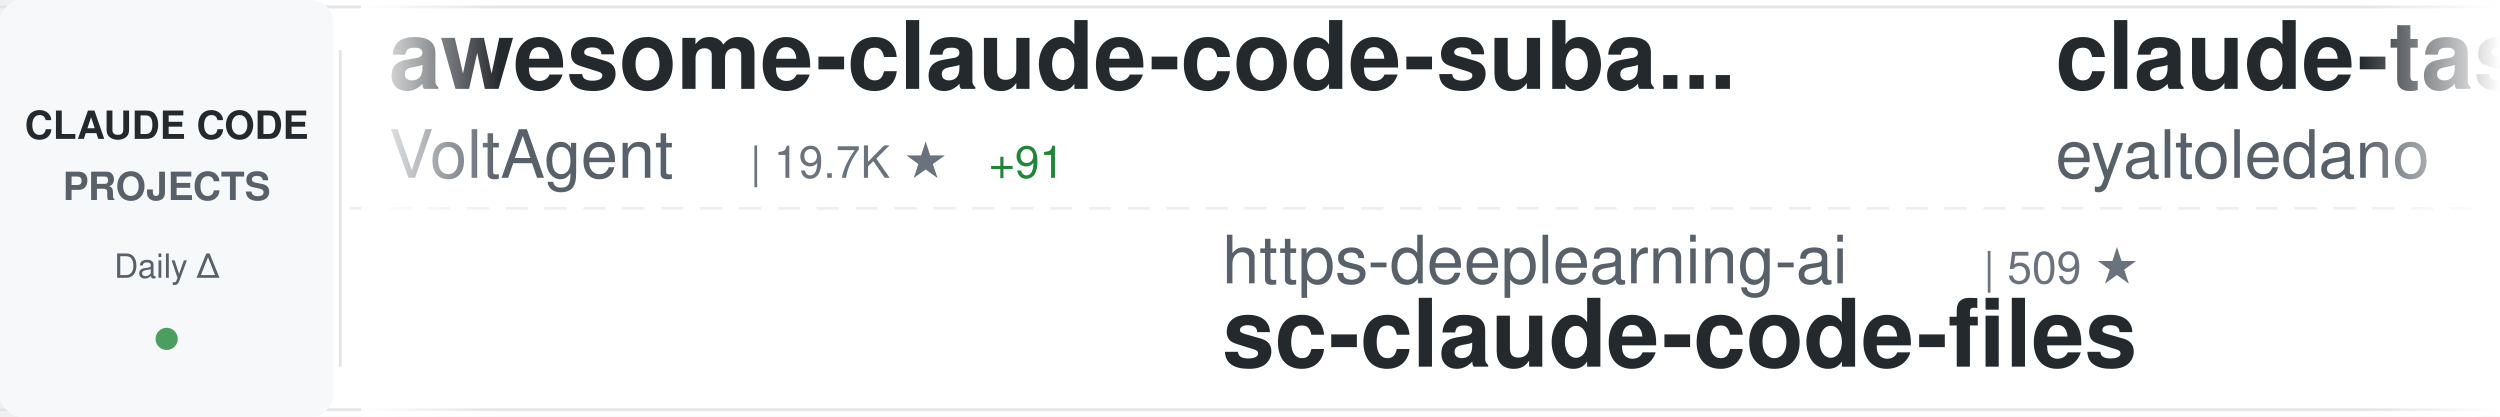
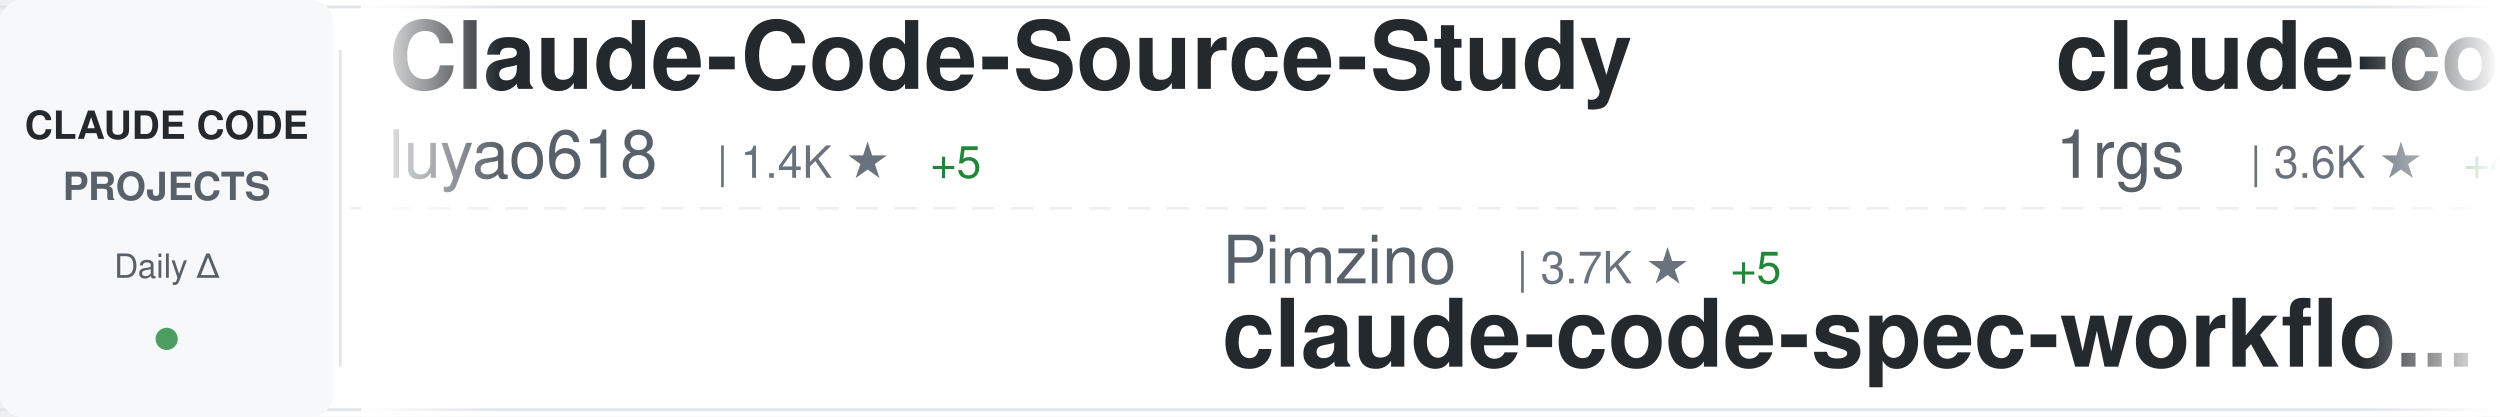
<svg xmlns="http://www.w3.org/2000/svg" width="900" height="150">
  <defs>
    <linearGradient id="awesomeLeftFade" x1="0%" y1="0%" x2="100%" y2="0%">
      <stop offset="0%" style="stop-color:#ffffff;stop-opacity:1" />
      <stop offset="100%" style="stop-color:#ffffff;stop-opacity:0" />
    </linearGradient>
    <linearGradient id="awesomeRightFade" x1="0%" y1="0%" x2="100%" y2="0%">
      <stop offset="0%" style="stop-color:#ffffff;stop-opacity:0" />
      <stop offset="100%" style="stop-color:#ffffff;stop-opacity:1" />
    </linearGradient>
  </defs>
  <rect width="900" height="150" fill="#ffffff" rx="8" />
  <rect x="0" y="2" width="900" height="1" fill="#e1e4e8" />
  <rect x="0" y="147" width="900" height="1" fill="#e1e4e8" />
  <line x1="0" y1="75" x2="900" y2="75" stroke="#e1e4e8" stroke-width="1" stroke-dasharray="8 6" opacity="0.6" />
  <rect x="0" y="0" width="120" height="150" fill="#f6f8fa" rx="8" />
  <text x="60" y="50" font-family="-apple-system, BlinkMacSystemFont, 'Segoe UI', Helvetica, Arial, sans-serif" font-size="14" font-weight="600" fill="#24292e" text-anchor="middle">CLAUDE CODE</text>
  <text x="60" y="72" font-family="-apple-system, BlinkMacSystemFont, 'Segoe UI', Helvetica, Arial, sans-serif" font-size="14" font-weight="600" fill="#586069" text-anchor="middle">PROJECTS</text>
  <text x="60" y="100" font-family="-apple-system, BlinkMacSystemFont, 'Segoe UI', Helvetica, Arial, sans-serif" font-size="12" font-weight="500" fill="#586069" text-anchor="middle">Daily Δ</text>
  <circle cx="60" cy="122" r="4" fill="#22863a" opacity="0.8" />
  <rect x="122" y="18" width="1" height="114" fill="#e1e4e8" />
  <clipPath id="awesomeTickerClip">
    <rect x="130" y="0" width="770" height="150" />
  </clipPath>
  <g clip-path="url(#awesomeTickerClip)">
    <g id="awesomeTickerItems">
      <animateTransform attributeName="transform" attributeType="XML" type="translate" from="0 0" to="-3000 0" dur="54s" repeatCount="indefinite" />
      <g transform="translate(0, 0)">
-         <text x="140" y="32" font-family="-apple-system, BlinkMacSystemFont, 'Segoe UI', Helvetica, Arial, sans-serif" font-size="34" font-weight="600" fill="#24292e">awesome-claude-code-suba...</text>
-         <text x="140" y="64" font-family="-apple-system, BlinkMacSystemFont, 'Segoe UI', Helvetica, Arial, sans-serif" font-size="24" font-weight="400" fill="#586069">VoltAgent</text>
-         <text x="270" y="64" font-family="-apple-system, BlinkMacSystemFont, 'Segoe UI', Helvetica, Arial, sans-serif" font-size="16" font-weight="500" fill="#6a737d">| 19.7K ★</text>
-         <text x="356" y="64" font-family="-apple-system, BlinkMacSystemFont, 'Segoe UI', Helvetica, Arial, sans-serif" font-size="16" font-weight="500" fill="#22863a"> +91</text>
+         <text x="140" y="32" font-family="-apple-system, BlinkMacSystemFont, 'Segoe UI', Helvetica, Arial, sans-serif" font-size="34" font-weight="600" fill="#24292e">Claude-Code-Source-Study</text>
+         <text x="140" y="64" font-family="-apple-system, BlinkMacSystemFont, 'Segoe UI', Helvetica, Arial, sans-serif" font-size="24" font-weight="400" fill="#586069">luyao618</text>
+         <text x="258" y="64" font-family="-apple-system, BlinkMacSystemFont, 'Segoe UI', Helvetica, Arial, sans-serif" font-size="16" font-weight="500" fill="#6a737d">| 1.4K ★</text>
+         <text x="335" y="64" font-family="-apple-system, BlinkMacSystemFont, 'Segoe UI', Helvetica, Arial, sans-serif" font-size="16" font-weight="500" fill="#22863a"> +5</text>
      </g>
      <g transform="translate(300, 0)">
-         <text x="140" y="102" font-family="-apple-system, BlinkMacSystemFont, 'Segoe UI', Helvetica, Arial, sans-serif" font-size="24" font-weight="400" fill="#586069">https-deeplearning-ai</text>
-         <text x="414" y="102" font-family="-apple-system, BlinkMacSystemFont, 'Segoe UI', Helvetica, Arial, sans-serif" font-size="16" font-weight="500" fill="#6a737d">| 509 ★</text>
-         <text x="140" y="132" font-family="-apple-system, BlinkMacSystemFont, 'Segoe UI', Helvetica, Arial, sans-serif" font-size="34" font-weight="600" fill="#24292e">sc-claude-code-files</text>
+         <text x="140" y="102" font-family="-apple-system, BlinkMacSystemFont, 'Segoe UI', Helvetica, Arial, sans-serif" font-size="24" font-weight="400" fill="#586069">Pimzino</text>
+         <text x="246" y="102" font-family="-apple-system, BlinkMacSystemFont, 'Segoe UI', Helvetica, Arial, sans-serif" font-size="16" font-weight="500" fill="#6a737d">| 3.7K ★</text>
+         <text x="323" y="102" font-family="-apple-system, BlinkMacSystemFont, 'Segoe UI', Helvetica, Arial, sans-serif" font-size="16" font-weight="500" fill="#22863a"> +5</text>
+         <text x="140" y="132" font-family="-apple-system, BlinkMacSystemFont, 'Segoe UI', Helvetica, Arial, sans-serif" font-size="34" font-weight="600" fill="#24292e">claude-code-spec-workflo...</text>
      </g>
      <g transform="translate(600, 0)">
-         <text x="140" y="32" font-family="-apple-system, BlinkMacSystemFont, 'Segoe UI', Helvetica, Arial, sans-serif" font-size="34" font-weight="600" fill="#24292e">claude-task-master</text>
-         <text x="140" y="64" font-family="-apple-system, BlinkMacSystemFont, 'Segoe UI', Helvetica, Arial, sans-serif" font-size="24" font-weight="400" fill="#586069">eyaltoledano</text>
-         <text x="306" y="64" font-family="-apple-system, BlinkMacSystemFont, 'Segoe UI', Helvetica, Arial, sans-serif" font-size="16" font-weight="500" fill="#6a737d">| 27.1K ★</text>
-         <text x="392" y="64" font-family="-apple-system, BlinkMacSystemFont, 'Segoe UI', Helvetica, Arial, sans-serif" font-size="16" font-weight="500" fill="#22863a"> +17</text>
+         <text x="140" y="32" font-family="-apple-system, BlinkMacSystemFont, 'Segoe UI', Helvetica, Arial, sans-serif" font-size="34" font-weight="600" fill="#24292e">claude-code-proxy</text>
+         <text x="140" y="64" font-family="-apple-system, BlinkMacSystemFont, 'Segoe UI', Helvetica, Arial, sans-serif" font-size="24" font-weight="400" fill="#586069">1rgs</text>
+         <text x="210" y="64" font-family="-apple-system, BlinkMacSystemFont, 'Segoe UI', Helvetica, Arial, sans-serif" font-size="16" font-weight="500" fill="#6a737d">| 3.6K ★</text>
+         <text x="287" y="64" font-family="-apple-system, BlinkMacSystemFont, 'Segoe UI', Helvetica, Arial, sans-serif" font-size="16" font-weight="500" fill="#22863a"> +4</text>
      </g>
      <g transform="translate(900, 0)">
-         <text x="140" y="102" font-family="-apple-system, BlinkMacSystemFont, 'Segoe UI', Helvetica, Arial, sans-serif" font-size="24" font-weight="400" fill="#586069">kodu-ai</text>
-         <text x="246" y="102" font-family="-apple-system, BlinkMacSystemFont, 'Segoe UI', Helvetica, Arial, sans-serif" font-size="16" font-weight="500" fill="#6a737d">| 5.3K ★</text>
-         <text x="140" y="132" font-family="-apple-system, BlinkMacSystemFont, 'Segoe UI', Helvetica, Arial, sans-serif" font-size="34" font-weight="600" fill="#24292e">claude-coder</text>
+         <text x="140" y="102" font-family="-apple-system, BlinkMacSystemFont, 'Segoe UI', Helvetica, Arial, sans-serif" font-size="24" font-weight="400" fill="#586069">Yeachan-Heo</text>
+         <text x="294" y="102" font-family="-apple-system, BlinkMacSystemFont, 'Segoe UI', Helvetica, Arial, sans-serif" font-size="16" font-weight="500" fill="#6a737d">| 33.6K ★</text>
+         <text x="380" y="102" font-family="-apple-system, BlinkMacSystemFont, 'Segoe UI', Helvetica, Arial, sans-serif" font-size="16" font-weight="500" fill="#22863a"> +131</text>
+         <text x="140" y="132" font-family="-apple-system, BlinkMacSystemFont, 'Segoe UI', Helvetica, Arial, sans-serif" font-size="34" font-weight="600" fill="#24292e">oh-my-claudecode</text>
      </g>
      <g transform="translate(1200, 0)">
-         <text x="140" y="32" font-family="-apple-system, BlinkMacSystemFont, 'Segoe UI', Helvetica, Arial, sans-serif" font-size="34" font-weight="600" fill="#24292e">claude-code</text>
-         <text x="140" y="64" font-family="-apple-system, BlinkMacSystemFont, 'Segoe UI', Helvetica, Arial, sans-serif" font-size="24" font-weight="400" fill="#586069">T-Lab-CUHKSZ</text>
-         <text x="306" y="64" font-family="-apple-system, BlinkMacSystemFont, 'Segoe UI', Helvetica, Arial, sans-serif" font-size="16" font-weight="500" fill="#6a737d">| 309 ★</text>
+         <text x="140" y="32" font-family="-apple-system, BlinkMacSystemFont, 'Segoe UI', Helvetica, Arial, sans-serif" font-size="34" font-weight="600" fill="#24292e">claude-code-from-scratch</text>
+         <text x="140" y="64" font-family="-apple-system, BlinkMacSystemFont, 'Segoe UI', Helvetica, Arial, sans-serif" font-size="24" font-weight="400" fill="#586069">Windy3f3f3f3f</text>
+         <text x="318" y="64" font-family="-apple-system, BlinkMacSystemFont, 'Segoe UI', Helvetica, Arial, sans-serif" font-size="16" font-weight="500" fill="#6a737d">| 1.2K ★</text>
+         <text x="395" y="64" font-family="-apple-system, BlinkMacSystemFont, 'Segoe UI', Helvetica, Arial, sans-serif" font-size="16" font-weight="500" fill="#22863a"> +15</text>
      </g>
      <g transform="translate(1500, 0)">
-         <text x="140" y="102" font-family="-apple-system, BlinkMacSystemFont, 'Segoe UI', Helvetica, Arial, sans-serif" font-size="24" font-weight="400" fill="#586069">router-for-me</text>
-         <text x="318" y="102" font-family="-apple-system, BlinkMacSystemFont, 'Segoe UI', Helvetica, Arial, sans-serif" font-size="16" font-weight="500" fill="#6a737d">| 32.3K ★</text>
-         <text x="404" y="102" font-family="-apple-system, BlinkMacSystemFont, 'Segoe UI', Helvetica, Arial, sans-serif" font-size="16" font-weight="500" fill="#22863a"> +243</text>
-         <text x="140" y="132" font-family="-apple-system, BlinkMacSystemFont, 'Segoe UI', Helvetica, Arial, sans-serif" font-size="34" font-weight="600" fill="#24292e">CLIProxyAPI</text>
+         <text x="140" y="102" font-family="-apple-system, BlinkMacSystemFont, 'Segoe UI', Helvetica, Arial, sans-serif" font-size="24" font-weight="400" fill="#586069">guanshan</text>
+         <text x="258" y="102" font-family="-apple-system, BlinkMacSystemFont, 'Segoe UI', Helvetica, Arial, sans-serif" font-size="16" font-weight="500" fill="#6a737d">| 59 ★</text>
+         <text x="140" y="132" font-family="-apple-system, BlinkMacSystemFont, 'Segoe UI', Helvetica, Arial, sans-serif" font-size="34" font-weight="600" fill="#24292e">ClaudeCode</text>
      </g>
      <g transform="translate(1800, 0)">
-         <text x="140" y="32" font-family="-apple-system, BlinkMacSystemFont, 'Segoe UI', Helvetica, Arial, sans-serif" font-size="34" font-weight="600" fill="#24292e">edmunds-claude-code</text>
-         <text x="140" y="64" font-family="-apple-system, BlinkMacSystemFont, 'Segoe UI', Helvetica, Arial, sans-serif" font-size="24" font-weight="400" fill="#586069">edmund-io</text>
-         <text x="270" y="64" font-family="-apple-system, BlinkMacSystemFont, 'Segoe UI', Helvetica, Arial, sans-serif" font-size="16" font-weight="500" fill="#6a737d">| 1.4K ★</text>
-         <text x="347" y="64" font-family="-apple-system, BlinkMacSystemFont, 'Segoe UI', Helvetica, Arial, sans-serif" font-size="16" font-weight="500" fill="#22863a"> +2</text>
+         <text x="140" y="32" font-family="-apple-system, BlinkMacSystemFont, 'Segoe UI', Helvetica, Arial, sans-serif" font-size="34" font-weight="600" fill="#24292e">claude-code</text>
+         <text x="140" y="64" font-family="-apple-system, BlinkMacSystemFont, 'Segoe UI', Helvetica, Arial, sans-serif" font-size="24" font-weight="400" fill="#586069">yasasbanukaofficial</text>
+         <text x="390" y="64" font-family="-apple-system, BlinkMacSystemFont, 'Segoe UI', Helvetica, Arial, sans-serif" font-size="16" font-weight="500" fill="#6a737d">| 3.2K ★</text>
+         <text x="467" y="64" font-family="-apple-system, BlinkMacSystemFont, 'Segoe UI', Helvetica, Arial, sans-serif" font-size="16" font-weight="500" fill="#22863a"> +22</text>
      </g>
      <g transform="translate(2100, 0)">
-         <text x="140" y="102" font-family="-apple-system, BlinkMacSystemFont, 'Segoe UI', Helvetica, Arial, sans-serif" font-size="24" font-weight="400" fill="#586069">ghuntley</text>
-         <text x="258" y="102" font-family="-apple-system, BlinkMacSystemFont, 'Segoe UI', Helvetica, Arial, sans-serif" font-size="16" font-weight="500" fill="#6a737d">| 976 ★</text>
-         <text x="140" y="132" font-family="-apple-system, BlinkMacSystemFont, 'Segoe UI', Helvetica, Arial, sans-serif" font-size="34" font-weight="600" fill="#24292e">claude-code-source-code-...</text>
+         <text x="140" y="102" font-family="-apple-system, BlinkMacSystemFont, 'Segoe UI', Helvetica, Arial, sans-serif" font-size="24" font-weight="400" fill="#586069">Hyper66666</text>
+         <text x="282" y="102" font-family="-apple-system, BlinkMacSystemFont, 'Segoe UI', Helvetica, Arial, sans-serif" font-size="16" font-weight="500" fill="#6a737d">| 214 ★</text>
+         <text x="350" y="102" font-family="-apple-system, BlinkMacSystemFont, 'Segoe UI', Helvetica, Arial, sans-serif" font-size="16" font-weight="500" fill="#22863a"> +1</text>
+         <text x="140" y="132" font-family="-apple-system, BlinkMacSystemFont, 'Segoe UI', Helvetica, Arial, sans-serif" font-size="34" font-weight="600" fill="#24292e">claude-code-sourcemap</text>
      </g>
      <g transform="translate(2400, 0)">
-         <text x="140" y="32" font-family="-apple-system, BlinkMacSystemFont, 'Segoe UI', Helvetica, Arial, sans-serif" font-size="34" font-weight="600" fill="#24292e">andrej-karpathy-skills</text>
-         <text x="140" y="64" font-family="-apple-system, BlinkMacSystemFont, 'Segoe UI', Helvetica, Arial, sans-serif" font-size="24" font-weight="400" fill="#586069">forrestchang</text>
-         <text x="306" y="64" font-family="-apple-system, BlinkMacSystemFont, 'Segoe UI', Helvetica, Arial, sans-serif" font-size="16" font-weight="500" fill="#6a737d">| 126.8K ★</text>
-         <text x="401" y="64" font-family="-apple-system, BlinkMacSystemFont, 'Segoe UI', Helvetica, Arial, sans-serif" font-size="16" font-weight="500" fill="#22863a"> +1.7K</text>
+         <text x="140" y="32" font-family="-apple-system, BlinkMacSystemFont, 'Segoe UI', Helvetica, Arial, sans-serif" font-size="34" font-weight="600" fill="#24292e">CLIProxyAPI</text>
+         <text x="140" y="64" font-family="-apple-system, BlinkMacSystemFont, 'Segoe UI', Helvetica, Arial, sans-serif" font-size="24" font-weight="400" fill="#586069">router-for-me</text>
+         <text x="318" y="64" font-family="-apple-system, BlinkMacSystemFont, 'Segoe UI', Helvetica, Arial, sans-serif" font-size="16" font-weight="500" fill="#6a737d">| 32.4K ★</text>
+         <text x="404" y="64" font-family="-apple-system, BlinkMacSystemFont, 'Segoe UI', Helvetica, Arial, sans-serif" font-size="16" font-weight="500" fill="#22863a"> +239</text>
      </g>
      <g transform="translate(2700, 0)">
-         <text x="140" y="102" font-family="-apple-system, BlinkMacSystemFont, 'Segoe UI', Helvetica, Arial, sans-serif" font-size="24" font-weight="400" fill="#586069">wanshuiyin</text>
-         <text x="282" y="102" font-family="-apple-system, BlinkMacSystemFont, 'Segoe UI', Helvetica, Arial, sans-serif" font-size="16" font-weight="500" fill="#6a737d">| 9.0K ★</text>
-         <text x="359" y="102" font-family="-apple-system, BlinkMacSystemFont, 'Segoe UI', Helvetica, Arial, sans-serif" font-size="16" font-weight="500" fill="#22863a"> +149</text>
-         <text x="140" y="132" font-family="-apple-system, BlinkMacSystemFont, 'Segoe UI', Helvetica, Arial, sans-serif" font-size="34" font-weight="600" fill="#24292e">Auto-claude-code-researc...</text>
+         <text x="140" y="102" font-family="-apple-system, BlinkMacSystemFont, 'Segoe UI', Helvetica, Arial, sans-serif" font-size="24" font-weight="400" fill="#586069">ChrisWiles</text>
+         <text x="282" y="102" font-family="-apple-system, BlinkMacSystemFont, 'Segoe UI', Helvetica, Arial, sans-serif" font-size="16" font-weight="500" fill="#6a737d">| 5.9K ★</text>
+         <text x="359" y="102" font-family="-apple-system, BlinkMacSystemFont, 'Segoe UI', Helvetica, Arial, sans-serif" font-size="16" font-weight="500" fill="#22863a"> +9</text>
+         <text x="140" y="132" font-family="-apple-system, BlinkMacSystemFont, 'Segoe UI', Helvetica, Arial, sans-serif" font-size="34" font-weight="600" fill="#24292e">claude-code-showcase</text>
      </g>
      <g transform="translate(3000, 0)">
-         <text x="140" y="32" font-family="-apple-system, BlinkMacSystemFont, 'Segoe UI', Helvetica, Arial, sans-serif" font-size="34" font-weight="600" fill="#24292e">awesome-claude-code-suba...</text>
-         <text x="140" y="64" font-family="-apple-system, BlinkMacSystemFont, 'Segoe UI', Helvetica, Arial, sans-serif" font-size="24" font-weight="400" fill="#586069">VoltAgent</text>
-         <text x="270" y="64" font-family="-apple-system, BlinkMacSystemFont, 'Segoe UI', Helvetica, Arial, sans-serif" font-size="16" font-weight="500" fill="#6a737d">| 19.7K ★</text>
-         <text x="356" y="64" font-family="-apple-system, BlinkMacSystemFont, 'Segoe UI', Helvetica, Arial, sans-serif" font-size="16" font-weight="500" fill="#22863a"> +91</text>
+         <text x="140" y="32" font-family="-apple-system, BlinkMacSystemFont, 'Segoe UI', Helvetica, Arial, sans-serif" font-size="34" font-weight="600" fill="#24292e">Claude-Code-Source-Study</text>
+         <text x="140" y="64" font-family="-apple-system, BlinkMacSystemFont, 'Segoe UI', Helvetica, Arial, sans-serif" font-size="24" font-weight="400" fill="#586069">luyao618</text>
+         <text x="258" y="64" font-family="-apple-system, BlinkMacSystemFont, 'Segoe UI', Helvetica, Arial, sans-serif" font-size="16" font-weight="500" fill="#6a737d">| 1.4K ★</text>
+         <text x="335" y="64" font-family="-apple-system, BlinkMacSystemFont, 'Segoe UI', Helvetica, Arial, sans-serif" font-size="16" font-weight="500" fill="#22863a"> +5</text>
      </g>
      <g transform="translate(3300, 0)">
-         <text x="140" y="102" font-family="-apple-system, BlinkMacSystemFont, 'Segoe UI', Helvetica, Arial, sans-serif" font-size="24" font-weight="400" fill="#586069">https-deeplearning-ai</text>
-         <text x="414" y="102" font-family="-apple-system, BlinkMacSystemFont, 'Segoe UI', Helvetica, Arial, sans-serif" font-size="16" font-weight="500" fill="#6a737d">| 509 ★</text>
-         <text x="140" y="132" font-family="-apple-system, BlinkMacSystemFont, 'Segoe UI', Helvetica, Arial, sans-serif" font-size="34" font-weight="600" fill="#24292e">sc-claude-code-files</text>
+         <text x="140" y="102" font-family="-apple-system, BlinkMacSystemFont, 'Segoe UI', Helvetica, Arial, sans-serif" font-size="24" font-weight="400" fill="#586069">Pimzino</text>
+         <text x="246" y="102" font-family="-apple-system, BlinkMacSystemFont, 'Segoe UI', Helvetica, Arial, sans-serif" font-size="16" font-weight="500" fill="#6a737d">| 3.7K ★</text>
+         <text x="323" y="102" font-family="-apple-system, BlinkMacSystemFont, 'Segoe UI', Helvetica, Arial, sans-serif" font-size="16" font-weight="500" fill="#22863a"> +5</text>
+         <text x="140" y="132" font-family="-apple-system, BlinkMacSystemFont, 'Segoe UI', Helvetica, Arial, sans-serif" font-size="34" font-weight="600" fill="#24292e">claude-code-spec-workflo...</text>
      </g>
      <g transform="translate(3600, 0)">
-         <text x="140" y="32" font-family="-apple-system, BlinkMacSystemFont, 'Segoe UI', Helvetica, Arial, sans-serif" font-size="34" font-weight="600" fill="#24292e">claude-task-master</text>
-         <text x="140" y="64" font-family="-apple-system, BlinkMacSystemFont, 'Segoe UI', Helvetica, Arial, sans-serif" font-size="24" font-weight="400" fill="#586069">eyaltoledano</text>
-         <text x="306" y="64" font-family="-apple-system, BlinkMacSystemFont, 'Segoe UI', Helvetica, Arial, sans-serif" font-size="16" font-weight="500" fill="#6a737d">| 27.1K ★</text>
-         <text x="392" y="64" font-family="-apple-system, BlinkMacSystemFont, 'Segoe UI', Helvetica, Arial, sans-serif" font-size="16" font-weight="500" fill="#22863a"> +17</text>
+         <text x="140" y="32" font-family="-apple-system, BlinkMacSystemFont, 'Segoe UI', Helvetica, Arial, sans-serif" font-size="34" font-weight="600" fill="#24292e">claude-code-proxy</text>
+         <text x="140" y="64" font-family="-apple-system, BlinkMacSystemFont, 'Segoe UI', Helvetica, Arial, sans-serif" font-size="24" font-weight="400" fill="#586069">1rgs</text>
+         <text x="210" y="64" font-family="-apple-system, BlinkMacSystemFont, 'Segoe UI', Helvetica, Arial, sans-serif" font-size="16" font-weight="500" fill="#6a737d">| 3.6K ★</text>
+         <text x="287" y="64" font-family="-apple-system, BlinkMacSystemFont, 'Segoe UI', Helvetica, Arial, sans-serif" font-size="16" font-weight="500" fill="#22863a"> +4</text>
      </g>
      <g transform="translate(3900, 0)">
-         <text x="140" y="102" font-family="-apple-system, BlinkMacSystemFont, 'Segoe UI', Helvetica, Arial, sans-serif" font-size="24" font-weight="400" fill="#586069">kodu-ai</text>
-         <text x="246" y="102" font-family="-apple-system, BlinkMacSystemFont, 'Segoe UI', Helvetica, Arial, sans-serif" font-size="16" font-weight="500" fill="#6a737d">| 5.3K ★</text>
-         <text x="140" y="132" font-family="-apple-system, BlinkMacSystemFont, 'Segoe UI', Helvetica, Arial, sans-serif" font-size="34" font-weight="600" fill="#24292e">claude-coder</text>
+         <text x="140" y="102" font-family="-apple-system, BlinkMacSystemFont, 'Segoe UI', Helvetica, Arial, sans-serif" font-size="24" font-weight="400" fill="#586069">Yeachan-Heo</text>
+         <text x="294" y="102" font-family="-apple-system, BlinkMacSystemFont, 'Segoe UI', Helvetica, Arial, sans-serif" font-size="16" font-weight="500" fill="#6a737d">| 33.6K ★</text>
+         <text x="380" y="102" font-family="-apple-system, BlinkMacSystemFont, 'Segoe UI', Helvetica, Arial, sans-serif" font-size="16" font-weight="500" fill="#22863a"> +131</text>
+         <text x="140" y="132" font-family="-apple-system, BlinkMacSystemFont, 'Segoe UI', Helvetica, Arial, sans-serif" font-size="34" font-weight="600" fill="#24292e">oh-my-claudecode</text>
      </g>
    </g>
  </g>
  <rect x="130" y="0" width="50" height="150" fill="url(#awesomeLeftFade)" />
  <rect x="850" y="0" width="50" height="150" fill="url(#awesomeRightFade)" />
</svg>
